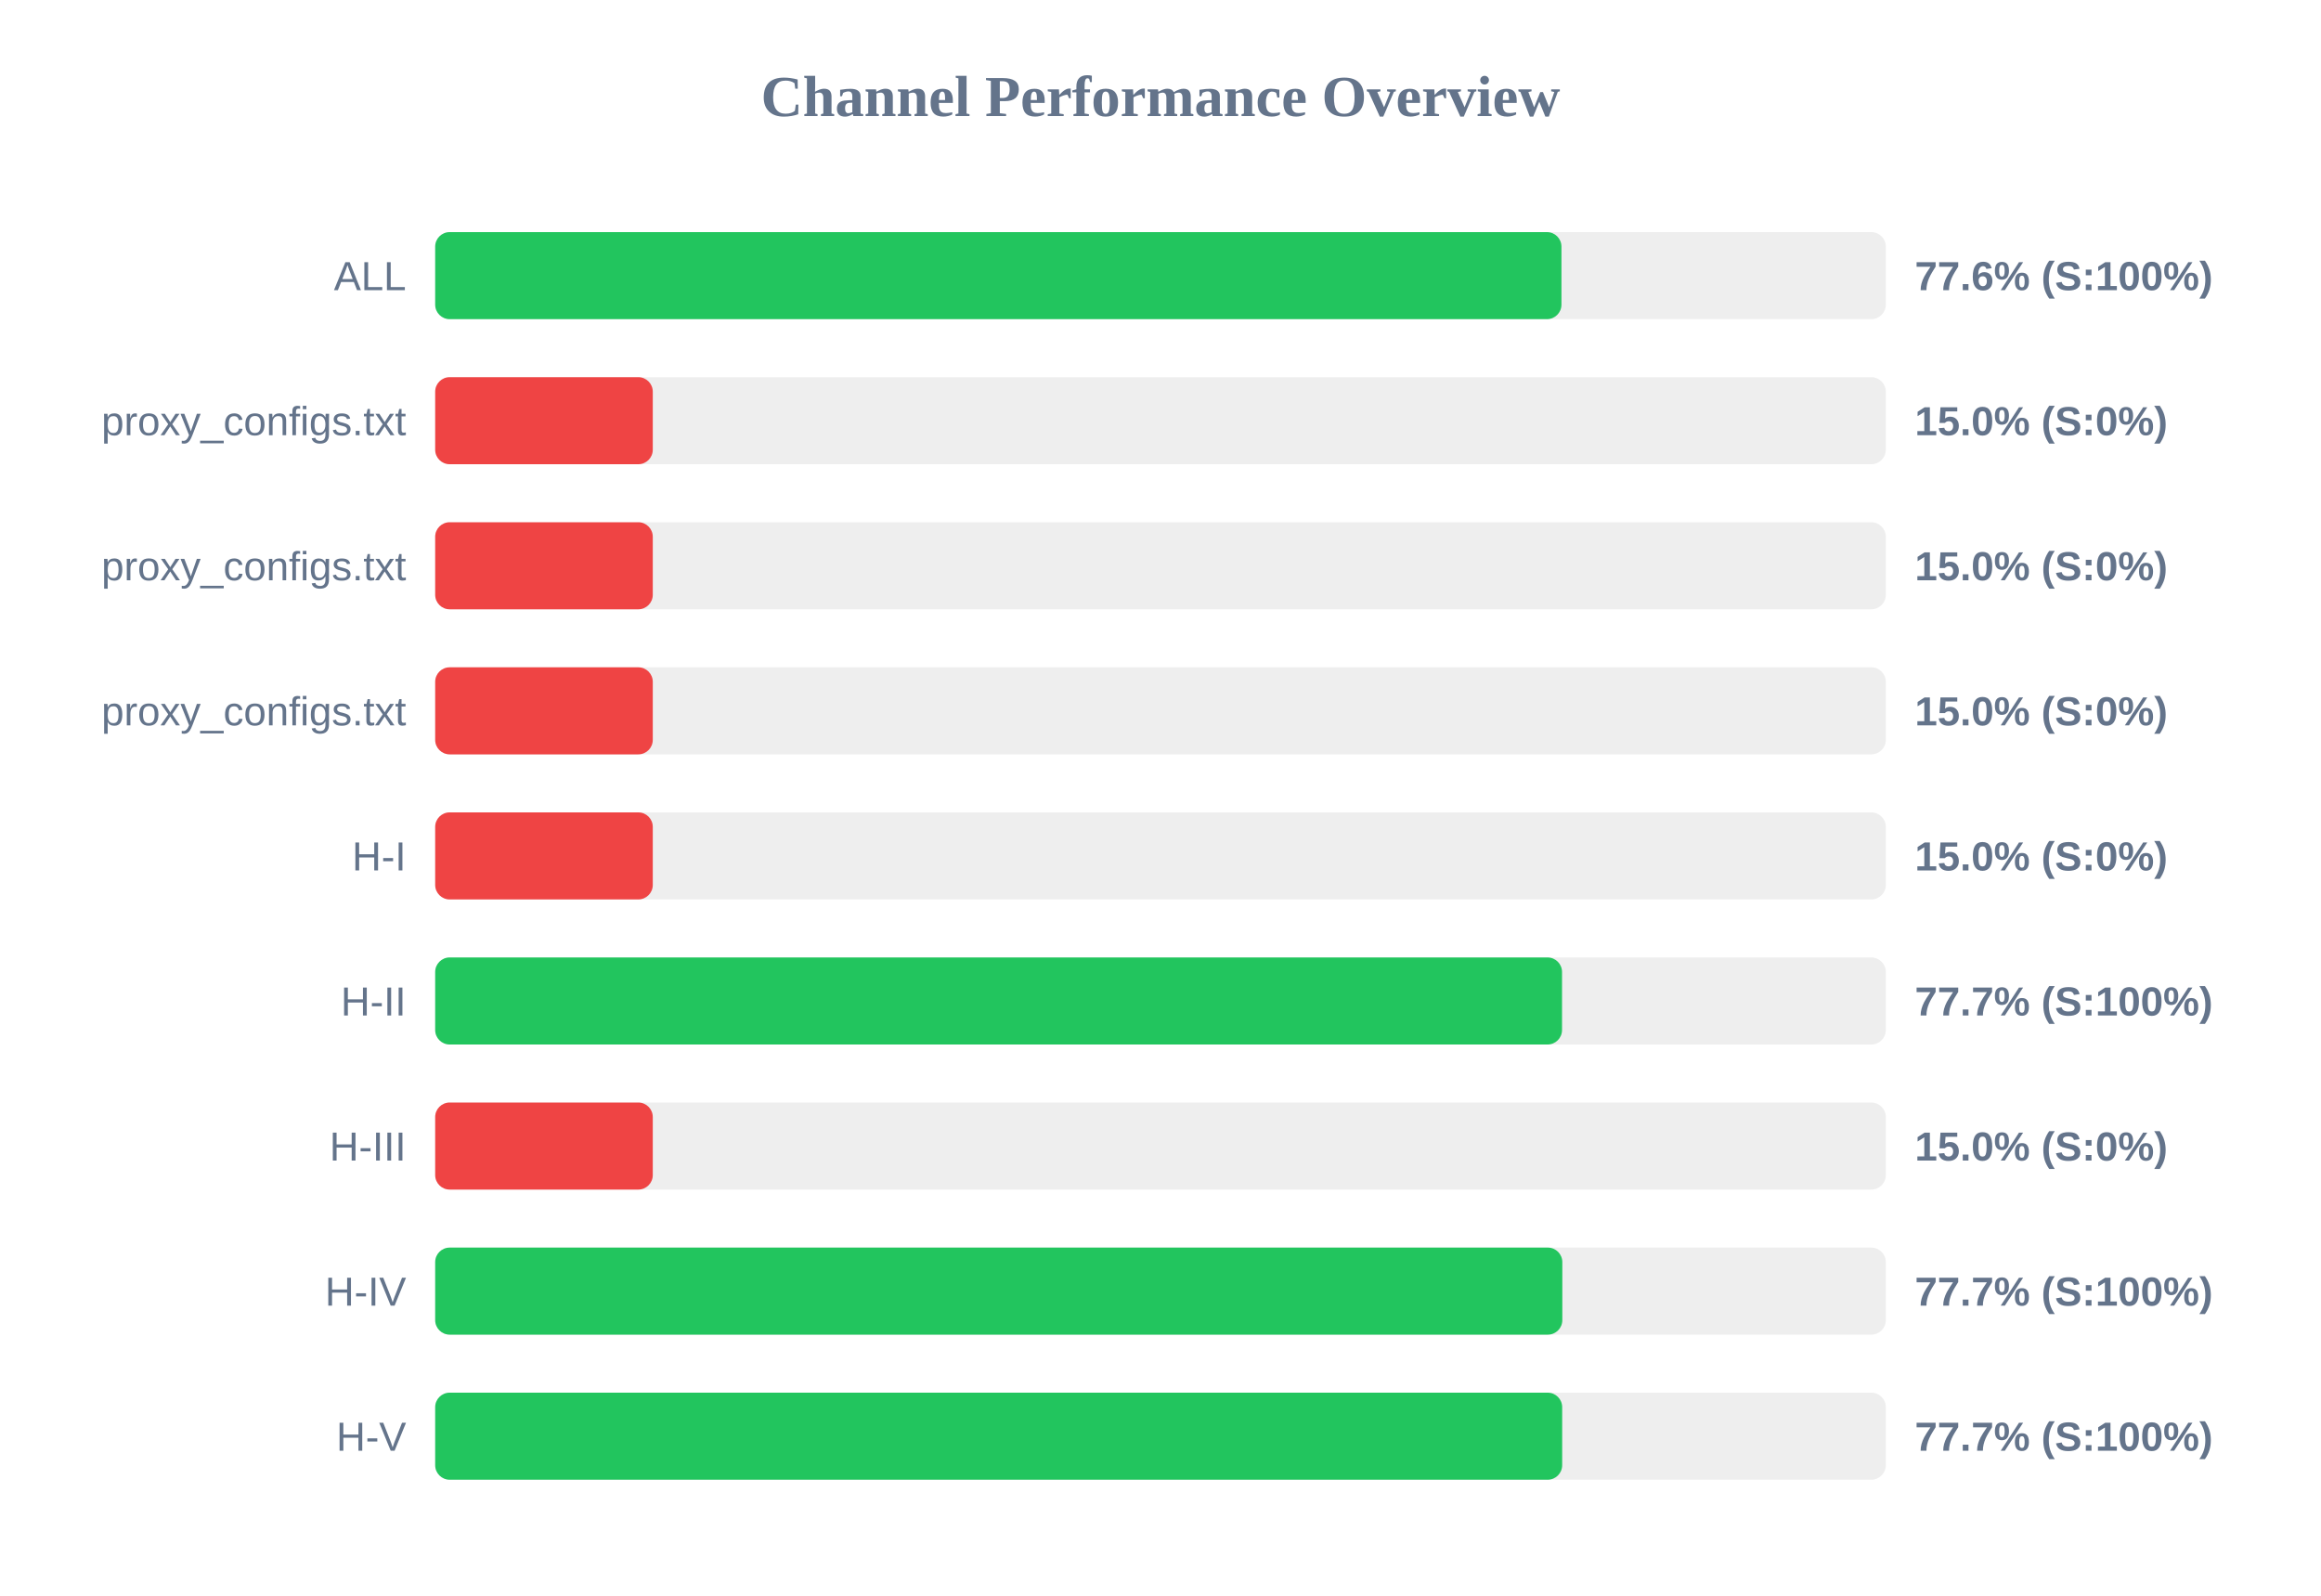
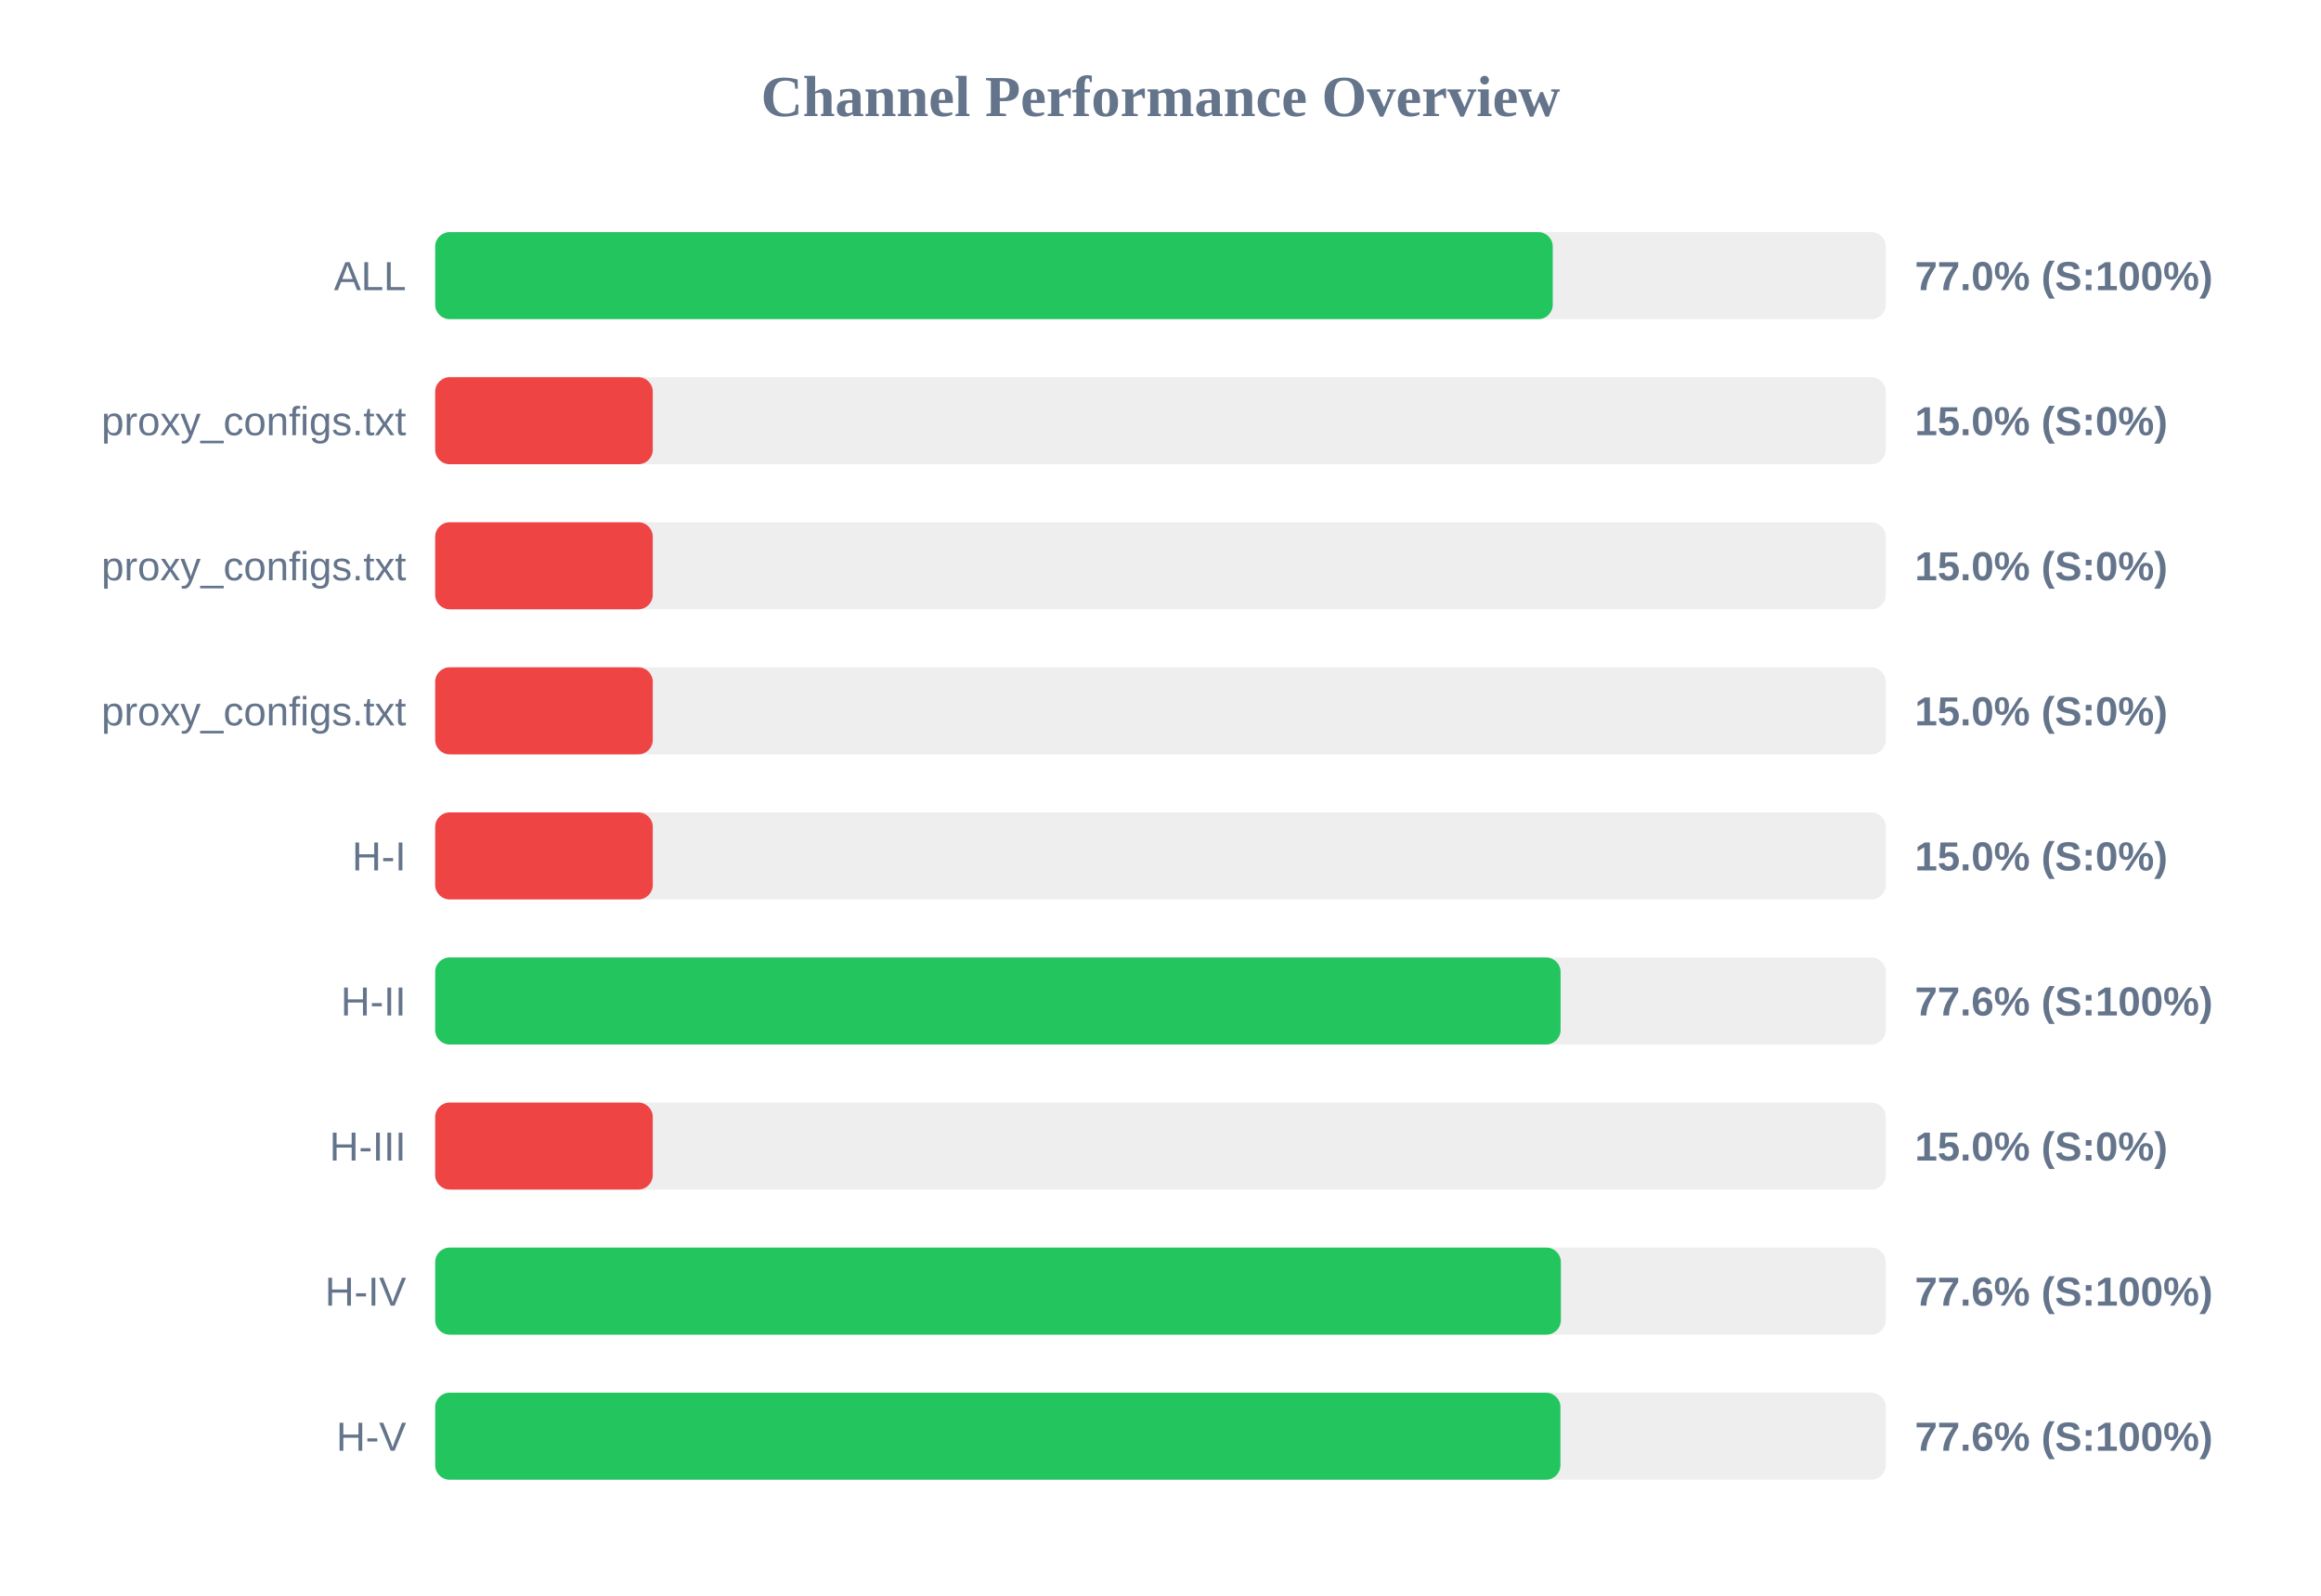
<svg xmlns="http://www.w3.org/2000/svg" width="800" height="550" version="1.1">
  <style>
        .row { font: 14px Arial; fill: #64748b; }
        .score { font: bold 14px Arial; fill: #64748b; }
    </style>
  <text x="400" y="40" text-anchor="middle" font-size="20px" font-weight="bold" fill="#64748b">Channel Performance Overview</text>
  <rect x="150" y="80" width="500" height="30" fill="#eee" rx="5" />
-   <rect x="150" y="80" width="388.2" height="30" fill="#22c55e" rx="5" />
+   <rect x="150" y="80" width="385.2" height="30" fill="#22c55e" rx="5" />
  <text x="140" y="100" text-anchor="end" class="row">ALL</text>
-   <text x="660" y="100" text-anchor="start" class="score">77.6% (S:100%)</text>
+   <text x="660" y="100" text-anchor="start" class="score">77.0% (S:100%)</text>
  <rect x="150" y="130" width="500" height="30" fill="#eee" rx="5" />
  <rect x="150" y="130" width="75.0" height="30" fill="#ef4444" rx="5" />
  <text x="140" y="150" text-anchor="end" class="row">proxy_configs.txt</text>
  <text x="660" y="150" text-anchor="start" class="score">15.0% (S:0%)</text>
  <rect x="150" y="180" width="500" height="30" fill="#eee" rx="5" />
  <rect x="150" y="180" width="75.0" height="30" fill="#ef4444" rx="5" />
  <text x="140" y="200" text-anchor="end" class="row">proxy_configs.txt</text>
  <text x="660" y="200" text-anchor="start" class="score">15.0% (S:0%)</text>
  <rect x="150" y="230" width="500" height="30" fill="#eee" rx="5" />
  <rect x="150" y="230" width="75.0" height="30" fill="#ef4444" rx="5" />
  <text x="140" y="250" text-anchor="end" class="row">proxy_configs.txt</text>
  <text x="660" y="250" text-anchor="start" class="score">15.0% (S:0%)</text>
  <rect x="150" y="280" width="500" height="30" fill="#eee" rx="5" />
  <rect x="150" y="280" width="75.0" height="30" fill="#ef4444" rx="5" />
  <text x="140" y="300" text-anchor="end" class="row">H-I</text>
  <text x="660" y="300" text-anchor="start" class="score">15.0% (S:0%)</text>
  <rect x="150" y="330" width="500" height="30" fill="#eee" rx="5" />
-   <rect x="150" y="330" width="388.4" height="30" fill="#22c55e" rx="5" />
+   <rect x="150" y="330" width="387.9" height="30" fill="#22c55e" rx="5" />
  <text x="140" y="350" text-anchor="end" class="row">H-II</text>
-   <text x="660" y="350" text-anchor="start" class="score">77.7% (S:100%)</text>
+   <text x="660" y="350" text-anchor="start" class="score">77.6% (S:100%)</text>
  <rect x="150" y="380" width="500" height="30" fill="#eee" rx="5" />
  <rect x="150" y="380" width="75.0" height="30" fill="#ef4444" rx="5" />
  <text x="140" y="400" text-anchor="end" class="row">H-III</text>
  <text x="660" y="400" text-anchor="start" class="score">15.0% (S:0%)</text>
  <rect x="150" y="430" width="500" height="30" fill="#eee" rx="5" />
-   <rect x="150" y="430" width="388.5" height="30" fill="#22c55e" rx="5" />
+   <rect x="150" y="430" width="388.0" height="30" fill="#22c55e" rx="5" />
  <text x="140" y="450" text-anchor="end" class="row">H-IV</text>
-   <text x="660" y="450" text-anchor="start" class="score">77.7% (S:100%)</text>
+   <text x="660" y="450" text-anchor="start" class="score">77.6% (S:100%)</text>
  <rect x="150" y="480" width="500" height="30" fill="#eee" rx="5" />
-   <rect x="150" y="480" width="388.45" height="30" fill="#22c55e" rx="5" />
+   <rect x="150" y="480" width="387.85" height="30" fill="#22c55e" rx="5" />
  <text x="140" y="500" text-anchor="end" class="row">H-V</text>
-   <text x="660" y="500" text-anchor="start" class="score">77.7% (S:100%)</text>
+   <text x="660" y="500" text-anchor="start" class="score">77.6% (S:100%)</text>
</svg>
